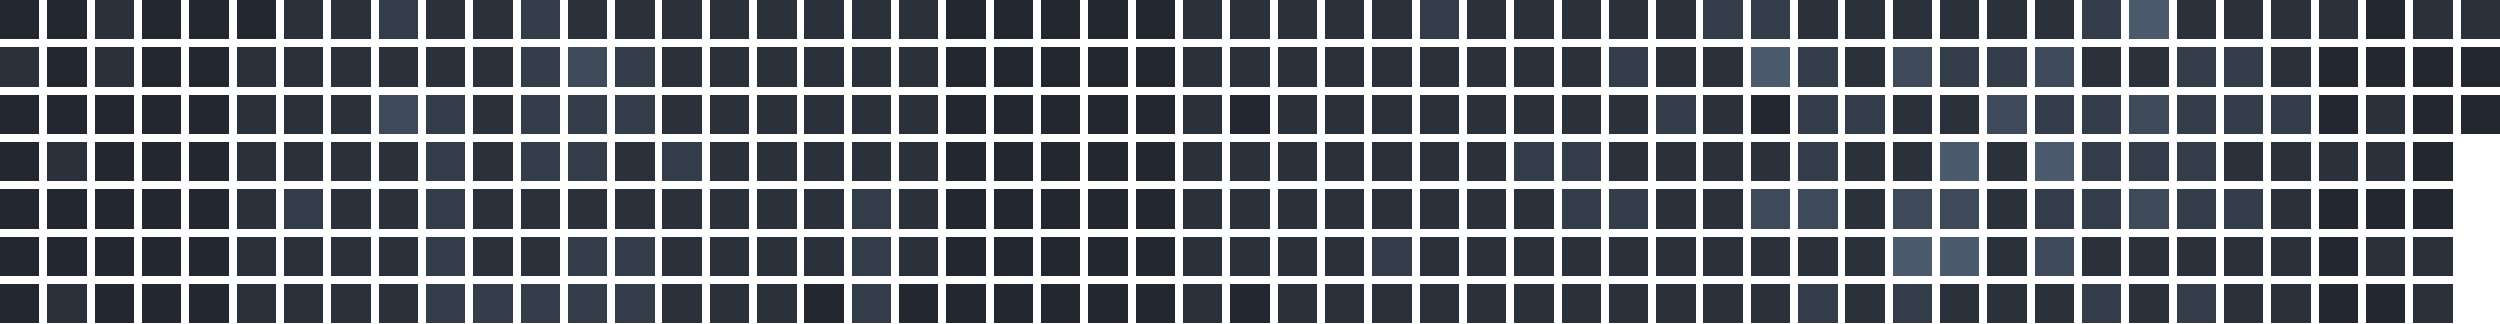
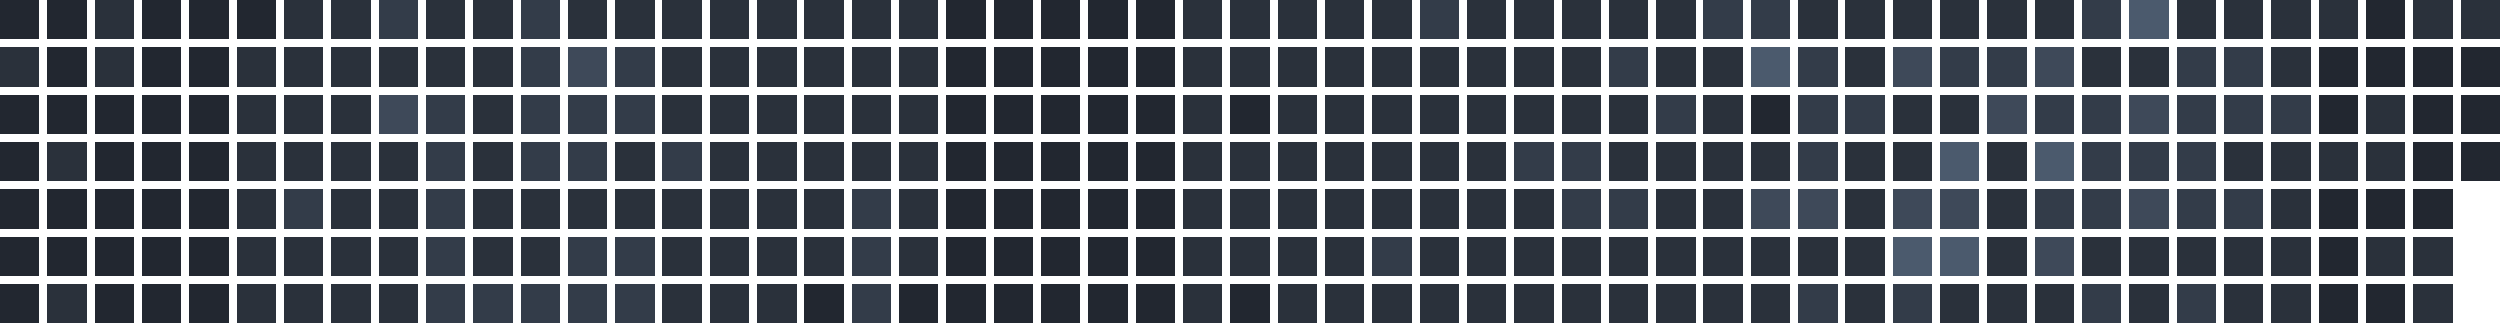
<svg xmlns="http://www.w3.org/2000/svg" version="1.1" width="634.0" height="82.0" viewBox="27.0 20.0 634.0 82.0">
  <rect style="fill:#222730;shape-rendering:crispedges" data-score="0" data-date="2025-10-12" x="27" y="20" width="10" height="10" />
  <rect style="fill:#222730;shape-rendering:crispedges" data-score="0" data-date="2025-10-19" x="39" y="20" width="10" height="10" />
  <rect style="fill:#2a313b;shape-rendering:crispedges" data-score="1" data-date="2025-10-26" x="51" y="20" width="10" height="10" />
  <rect style="fill:#222730;shape-rendering:crispedges" data-score="0" data-date="2025-11-02" x="63" y="20" width="10" height="10" />
  <rect style="fill:#222730;shape-rendering:crispedges" data-score="0" data-date="2025-11-09" x="75" y="20" width="10" height="10" />
  <rect style="fill:#222730;shape-rendering:crispedges" data-score="0" data-date="2025-11-16" x="87" y="20" width="10" height="10" />
  <rect style="fill:#2a313b;shape-rendering:crispedges" data-score="1" data-date="2025-11-23" x="99" y="20" width="10" height="10" />
  <rect style="fill:#2a313b;shape-rendering:crispedges" data-score="1" data-date="2025-11-30" x="111" y="20" width="10" height="10" />
  <rect style="fill:#333c49;shape-rendering:crispedges" data-score="2" data-date="2025-12-07" x="123" y="20" width="10" height="10" />
  <rect style="fill:#2a313b;shape-rendering:crispedges" data-score="1" data-date="2025-12-14" x="135" y="20" width="10" height="10" />
  <rect style="fill:#2a313b;shape-rendering:crispedges" data-score="1" data-date="2025-12-21" x="147" y="20" width="10" height="10" />
  <rect style="fill:#333c49;shape-rendering:crispedges" data-score="2" data-date="2025-12-28" x="159" y="20" width="10" height="10" />
  <rect style="fill:#2a313b;shape-rendering:crispedges" data-score="1" data-date="2026-01-04" x="171" y="20" width="10" height="10" />
  <rect style="fill:#2a313b;shape-rendering:crispedges" data-score="1" data-date="2026-01-11" x="183" y="20" width="10" height="10" />
  <rect style="fill:#2a313b;shape-rendering:crispedges" data-score="1" data-date="2026-01-18" x="195" y="20" width="10" height="10" />
  <rect style="fill:#2a313b;shape-rendering:crispedges" data-score="1" data-date="2026-01-25" x="207" y="20" width="10" height="10" />
  <rect style="fill:#2a313b;shape-rendering:crispedges" data-score="1" data-date="2026-02-01" x="219" y="20" width="10" height="10" />
  <rect style="fill:#2a313b;shape-rendering:crispedges" data-score="1" data-date="2026-02-08" x="231" y="20" width="10" height="10" />
  <rect style="fill:#2a313b;shape-rendering:crispedges" data-score="1" data-date="2026-02-15" x="243" y="20" width="10" height="10" />
  <rect style="fill:#2a313b;shape-rendering:crispedges" data-score="1" data-date="2026-02-22" x="255" y="20" width="10" height="10" />
  <rect style="fill:#222730;shape-rendering:crispedges" data-score="0" data-date="2026-03-01" x="267" y="20" width="10" height="10" />
  <rect style="fill:#222730;shape-rendering:crispedges" data-score="0" data-date="2026-03-08" x="279" y="20" width="10" height="10" />
  <rect style="fill:#222730;shape-rendering:crispedges" data-score="0" data-date="2026-03-15" x="291" y="20" width="10" height="10" />
  <rect style="fill:#222730;shape-rendering:crispedges" data-score="0" data-date="2026-03-22" x="303" y="20" width="10" height="10" />
  <rect style="fill:#222730;shape-rendering:crispedges" data-score="0" data-date="2026-03-29" x="315" y="20" width="10" height="10" />
  <rect style="fill:#2a313b;shape-rendering:crispedges" data-score="1" data-date="2026-04-05" x="327" y="20" width="10" height="10" />
  <rect style="fill:#2a313b;shape-rendering:crispedges" data-score="1" data-date="2026-04-12" x="339" y="20" width="10" height="10" />
  <rect style="fill:#2a313b;shape-rendering:crispedges" data-score="1" data-date="2026-04-19" x="351" y="20" width="10" height="10" />
  <rect style="fill:#2a313b;shape-rendering:crispedges" data-score="1" data-date="2026-04-26" x="363" y="20" width="10" height="10" />
  <rect style="fill:#2a313b;shape-rendering:crispedges" data-score="1" data-date="2026-05-03" x="375" y="20" width="10" height="10" />
  <rect style="fill:#333c49;shape-rendering:crispedges" data-score="2" data-date="2026-05-10" x="387" y="20" width="10" height="10" />
  <rect style="fill:#2a313b;shape-rendering:crispedges" data-score="1" data-date="2026-05-17" x="399" y="20" width="10" height="10" />
  <rect style="fill:#2a313b;shape-rendering:crispedges" data-score="1" data-date="2026-05-24" x="411" y="20" width="10" height="10" />
  <rect style="fill:#2a313b;shape-rendering:crispedges" data-score="1" data-date="2026-05-31" x="423" y="20" width="10" height="10" />
  <rect style="fill:#2a313b;shape-rendering:crispedges" data-score="1" data-date="2026-06-07" x="435" y="20" width="10" height="10" />
  <rect style="fill:#2a313b;shape-rendering:crispedges" data-score="1" data-date="2026-06-14" x="447" y="20" width="10" height="10" />
  <rect style="fill:#333c49;shape-rendering:crispedges" data-score="2" data-date="2026-06-21" x="459" y="20" width="10" height="10" />
  <rect style="fill:#333c49;shape-rendering:crispedges" data-score="2" data-date="2026-06-28" x="471" y="20" width="10" height="10" />
  <rect style="fill:#2a313b;shape-rendering:crispedges" data-score="1" data-date="2026-07-05" x="483" y="20" width="10" height="10" />
  <rect style="fill:#2a313b;shape-rendering:crispedges" data-score="1" data-date="2026-07-12" x="495" y="20" width="10" height="10" />
  <rect style="fill:#2a313b;shape-rendering:crispedges" data-score="1" data-date="2026-07-19" x="507" y="20" width="10" height="10" />
  <rect style="fill:#2a313b;shape-rendering:crispedges" data-score="1" data-date="2026-07-26" x="519" y="20" width="10" height="10" />
  <rect style="fill:#2a313b;shape-rendering:crispedges" data-score="1" data-date="2026-08-02" x="531" y="20" width="10" height="10" />
  <rect style="fill:#2a313b;shape-rendering:crispedges" data-score="1" data-date="2026-08-09" x="543" y="20" width="10" height="10" />
  <rect style="fill:#333c49;shape-rendering:crispedges" data-score="2" data-date="2026-08-16" x="555" y="20" width="10" height="10" />
  <rect style="fill:#4b5a6d;shape-rendering:crispedges" data-score="4" data-date="2026-08-23" x="567" y="20" width="10" height="10" />
  <rect style="fill:#2a313b;shape-rendering:crispedges" data-score="1" data-date="2026-08-30" x="579" y="20" width="10" height="10" />
  <rect style="fill:#2a313b;shape-rendering:crispedges" data-score="1" data-date="2026-09-06" x="591" y="20" width="10" height="10" />
  <rect style="fill:#2a313b;shape-rendering:crispedges" data-score="1" data-date="2026-09-13" x="603" y="20" width="10" height="10" />
  <rect style="fill:#2a313b;shape-rendering:crispedges" data-score="1" data-date="2026-09-20" x="615" y="20" width="10" height="10" />
  <rect style="fill:#222730;shape-rendering:crispedges" data-score="0" data-date="2026-09-27" x="627" y="20" width="10" height="10" />
  <rect style="fill:#2a313b;shape-rendering:crispedges" data-score="1" data-date="2026-10-04" x="639" y="20" width="10" height="10" />
  <rect style="fill:#2a313b;shape-rendering:crispedges" data-score="1" data-date="2026-10-11" x="651" y="20" width="10" height="10" />
  <rect style="fill:#2a313b;shape-rendering:crispedges" data-score="1" data-date="2025-10-13" x="27" y="32" width="10" height="10" />
  <rect style="fill:#222730;shape-rendering:crispedges" data-score="0" data-date="2025-10-20" x="39" y="32" width="10" height="10" />
  <rect style="fill:#2a313b;shape-rendering:crispedges" data-score="1" data-date="2025-10-27" x="51" y="32" width="10" height="10" />
  <rect style="fill:#222730;shape-rendering:crispedges" data-score="0" data-date="2025-11-03" x="63" y="32" width="10" height="10" />
  <rect style="fill:#222730;shape-rendering:crispedges" data-score="0" data-date="2025-11-10" x="75" y="32" width="10" height="10" />
  <rect style="fill:#2a313b;shape-rendering:crispedges" data-score="1" data-date="2025-11-17" x="87" y="32" width="10" height="10" />
  <rect style="fill:#2a313b;shape-rendering:crispedges" data-score="1" data-date="2025-11-24" x="99" y="32" width="10" height="10" />
  <rect style="fill:#2a313b;shape-rendering:crispedges" data-score="1" data-date="2025-12-01" x="111" y="32" width="10" height="10" />
  <rect style="fill:#2a313b;shape-rendering:crispedges" data-score="1" data-date="2025-12-08" x="123" y="32" width="10" height="10" />
  <rect style="fill:#2a313b;shape-rendering:crispedges" data-score="1" data-date="2025-12-15" x="135" y="32" width="10" height="10" />
  <rect style="fill:#2a313b;shape-rendering:crispedges" data-score="1" data-date="2025-12-22" x="147" y="32" width="10" height="10" />
  <rect style="fill:#333c49;shape-rendering:crispedges" data-score="2" data-date="2025-12-29" x="159" y="32" width="10" height="10" />
  <rect style="fill:#3e4959;shape-rendering:crispedges" data-score="3" data-date="2026-01-05" x="171" y="32" width="10" height="10" />
  <rect style="fill:#333c49;shape-rendering:crispedges" data-score="2" data-date="2026-01-12" x="183" y="32" width="10" height="10" />
  <rect style="fill:#2a313b;shape-rendering:crispedges" data-score="1" data-date="2026-01-19" x="195" y="32" width="10" height="10" />
  <rect style="fill:#2a313b;shape-rendering:crispedges" data-score="1" data-date="2026-01-26" x="207" y="32" width="10" height="10" />
  <rect style="fill:#2a313b;shape-rendering:crispedges" data-score="1" data-date="2026-02-02" x="219" y="32" width="10" height="10" />
  <rect style="fill:#2a313b;shape-rendering:crispedges" data-score="1" data-date="2026-02-09" x="231" y="32" width="10" height="10" />
  <rect style="fill:#2a313b;shape-rendering:crispedges" data-score="1" data-date="2026-02-16" x="243" y="32" width="10" height="10" />
  <rect style="fill:#2a313b;shape-rendering:crispedges" data-score="1" data-date="2026-02-23" x="255" y="32" width="10" height="10" />
  <rect style="fill:#222730;shape-rendering:crispedges" data-score="0" data-date="2026-03-02" x="267" y="32" width="10" height="10" />
  <rect style="fill:#222730;shape-rendering:crispedges" data-score="0" data-date="2026-03-09" x="279" y="32" width="10" height="10" />
  <rect style="fill:#222730;shape-rendering:crispedges" data-score="0" data-date="2026-03-16" x="291" y="32" width="10" height="10" />
  <rect style="fill:#222730;shape-rendering:crispedges" data-score="0" data-date="2026-03-23" x="303" y="32" width="10" height="10" />
  <rect style="fill:#222730;shape-rendering:crispedges" data-score="0" data-date="2026-03-30" x="315" y="32" width="10" height="10" />
  <rect style="fill:#2a313b;shape-rendering:crispedges" data-score="1" data-date="2026-04-06" x="327" y="32" width="10" height="10" />
  <rect style="fill:#2a313b;shape-rendering:crispedges" data-score="1" data-date="2026-04-13" x="339" y="32" width="10" height="10" />
  <rect style="fill:#2a313b;shape-rendering:crispedges" data-score="1" data-date="2026-04-20" x="351" y="32" width="10" height="10" />
  <rect style="fill:#2a313b;shape-rendering:crispedges" data-score="1" data-date="2026-04-27" x="363" y="32" width="10" height="10" />
  <rect style="fill:#2a313b;shape-rendering:crispedges" data-score="1" data-date="2026-05-04" x="375" y="32" width="10" height="10" />
  <rect style="fill:#2a313b;shape-rendering:crispedges" data-score="1" data-date="2026-05-11" x="387" y="32" width="10" height="10" />
  <rect style="fill:#2a313b;shape-rendering:crispedges" data-score="1" data-date="2026-05-18" x="399" y="32" width="10" height="10" />
  <rect style="fill:#2a313b;shape-rendering:crispedges" data-score="1" data-date="2026-05-25" x="411" y="32" width="10" height="10" />
  <rect style="fill:#2a313b;shape-rendering:crispedges" data-score="1" data-date="2026-06-01" x="423" y="32" width="10" height="10" />
  <rect style="fill:#333c49;shape-rendering:crispedges" data-score="2" data-date="2026-06-08" x="435" y="32" width="10" height="10" />
  <rect style="fill:#2a313b;shape-rendering:crispedges" data-score="1" data-date="2026-06-15" x="447" y="32" width="10" height="10" />
  <rect style="fill:#2a313b;shape-rendering:crispedges" data-score="1" data-date="2026-06-22" x="459" y="32" width="10" height="10" />
  <rect style="fill:#4b5a6d;shape-rendering:crispedges" data-score="4" data-date="2026-06-29" x="471" y="32" width="10" height="10" />
  <rect style="fill:#333c49;shape-rendering:crispedges" data-score="2" data-date="2026-07-06" x="483" y="32" width="10" height="10" />
  <rect style="fill:#2a313b;shape-rendering:crispedges" data-score="1" data-date="2026-07-13" x="495" y="32" width="10" height="10" />
  <rect style="fill:#3e4959;shape-rendering:crispedges" data-score="3" data-date="2026-07-20" x="507" y="32" width="10" height="10" />
  <rect style="fill:#333c49;shape-rendering:crispedges" data-score="2" data-date="2026-07-27" x="519" y="32" width="10" height="10" />
  <rect style="fill:#333c49;shape-rendering:crispedges" data-score="2" data-date="2026-08-03" x="531" y="32" width="10" height="10" />
  <rect style="fill:#3e4959;shape-rendering:crispedges" data-score="3" data-date="2026-08-10" x="543" y="32" width="10" height="10" />
  <rect style="fill:#2a313b;shape-rendering:crispedges" data-score="1" data-date="2026-08-17" x="555" y="32" width="10" height="10" />
  <rect style="fill:#2a313b;shape-rendering:crispedges" data-score="1" data-date="2026-08-24" x="567" y="32" width="10" height="10" />
  <rect style="fill:#333c49;shape-rendering:crispedges" data-score="2" data-date="2026-08-31" x="579" y="32" width="10" height="10" />
  <rect style="fill:#333c49;shape-rendering:crispedges" data-score="2" data-date="2026-09-07" x="591" y="32" width="10" height="10" />
  <rect style="fill:#2a313b;shape-rendering:crispedges" data-score="1" data-date="2026-09-14" x="603" y="32" width="10" height="10" />
  <rect style="fill:#222730;shape-rendering:crispedges" data-score="0" data-date="2026-09-21" x="615" y="32" width="10" height="10" />
  <rect style="fill:#222730;shape-rendering:crispedges" data-score="0" data-date="2026-09-28" x="627" y="32" width="10" height="10" />
  <rect style="fill:#222730;shape-rendering:crispedges" data-score="0" data-date="2026-10-05" x="639" y="32" width="10" height="10" />
  <rect style="fill:#222730;shape-rendering:crispedges" data-score="0" data-date="2026-10-12" x="651" y="32" width="10" height="10" />
  <rect style="fill:#222730;shape-rendering:crispedges" data-score="0" data-date="2025-10-14" x="27" y="44" width="10" height="10" />
  <rect style="fill:#222730;shape-rendering:crispedges" data-score="0" data-date="2025-10-21" x="39" y="44" width="10" height="10" />
  <rect style="fill:#222730;shape-rendering:crispedges" data-score="0" data-date="2025-10-28" x="51" y="44" width="10" height="10" />
  <rect style="fill:#222730;shape-rendering:crispedges" data-score="0" data-date="2025-11-04" x="63" y="44" width="10" height="10" />
  <rect style="fill:#222730;shape-rendering:crispedges" data-score="0" data-date="2025-11-11" x="75" y="44" width="10" height="10" />
  <rect style="fill:#2a313b;shape-rendering:crispedges" data-score="1" data-date="2025-11-18" x="87" y="44" width="10" height="10" />
  <rect style="fill:#2a313b;shape-rendering:crispedges" data-score="1" data-date="2025-11-25" x="99" y="44" width="10" height="10" />
  <rect style="fill:#2a313b;shape-rendering:crispedges" data-score="1" data-date="2025-12-02" x="111" y="44" width="10" height="10" />
  <rect style="fill:#3e4959;shape-rendering:crispedges" data-score="3" data-date="2025-12-09" x="123" y="44" width="10" height="10" />
  <rect style="fill:#333c49;shape-rendering:crispedges" data-score="2" data-date="2025-12-16" x="135" y="44" width="10" height="10" />
  <rect style="fill:#2a313b;shape-rendering:crispedges" data-score="1" data-date="2025-12-23" x="147" y="44" width="10" height="10" />
  <rect style="fill:#333c49;shape-rendering:crispedges" data-score="2" data-date="2025-12-30" x="159" y="44" width="10" height="10" />
  <rect style="fill:#333c49;shape-rendering:crispedges" data-score="2" data-date="2026-01-06" x="171" y="44" width="10" height="10" />
  <rect style="fill:#333c49;shape-rendering:crispedges" data-score="2" data-date="2026-01-13" x="183" y="44" width="10" height="10" />
  <rect style="fill:#2a313b;shape-rendering:crispedges" data-score="1" data-date="2026-01-20" x="195" y="44" width="10" height="10" />
  <rect style="fill:#2a313b;shape-rendering:crispedges" data-score="1" data-date="2026-01-27" x="207" y="44" width="10" height="10" />
  <rect style="fill:#2a313b;shape-rendering:crispedges" data-score="1" data-date="2026-02-03" x="219" y="44" width="10" height="10" />
  <rect style="fill:#2a313b;shape-rendering:crispedges" data-score="1" data-date="2026-02-10" x="231" y="44" width="10" height="10" />
  <rect style="fill:#2a313b;shape-rendering:crispedges" data-score="1" data-date="2026-02-17" x="243" y="44" width="10" height="10" />
  <rect style="fill:#2a313b;shape-rendering:crispedges" data-score="1" data-date="2026-02-24" x="255" y="44" width="10" height="10" />
  <rect style="fill:#222730;shape-rendering:crispedges" data-score="0" data-date="2026-03-03" x="267" y="44" width="10" height="10" />
  <rect style="fill:#222730;shape-rendering:crispedges" data-score="0" data-date="2026-03-10" x="279" y="44" width="10" height="10" />
  <rect style="fill:#222730;shape-rendering:crispedges" data-score="0" data-date="2026-03-17" x="291" y="44" width="10" height="10" />
  <rect style="fill:#222730;shape-rendering:crispedges" data-score="0" data-date="2026-03-24" x="303" y="44" width="10" height="10" />
  <rect style="fill:#222730;shape-rendering:crispedges" data-score="0" data-date="2026-03-31" x="315" y="44" width="10" height="10" />
  <rect style="fill:#2a313b;shape-rendering:crispedges" data-score="1" data-date="2026-04-07" x="327" y="44" width="10" height="10" />
  <rect style="fill:#222730;shape-rendering:crispedges" data-score="0" data-date="2026-04-14" x="339" y="44" width="10" height="10" />
  <rect style="fill:#2a313b;shape-rendering:crispedges" data-score="1" data-date="2026-04-21" x="351" y="44" width="10" height="10" />
  <rect style="fill:#2a313b;shape-rendering:crispedges" data-score="1" data-date="2026-04-28" x="363" y="44" width="10" height="10" />
  <rect style="fill:#2a313b;shape-rendering:crispedges" data-score="1" data-date="2026-05-05" x="375" y="44" width="10" height="10" />
  <rect style="fill:#2a313b;shape-rendering:crispedges" data-score="1" data-date="2026-05-12" x="387" y="44" width="10" height="10" />
  <rect style="fill:#2a313b;shape-rendering:crispedges" data-score="1" data-date="2026-05-19" x="399" y="44" width="10" height="10" />
  <rect style="fill:#2a313b;shape-rendering:crispedges" data-score="1" data-date="2026-05-26" x="411" y="44" width="10" height="10" />
  <rect style="fill:#2a313b;shape-rendering:crispedges" data-score="1" data-date="2026-06-02" x="423" y="44" width="10" height="10" />
  <rect style="fill:#2a313b;shape-rendering:crispedges" data-score="1" data-date="2026-06-09" x="435" y="44" width="10" height="10" />
  <rect style="fill:#333c49;shape-rendering:crispedges" data-score="2" data-date="2026-06-16" x="447" y="44" width="10" height="10" />
  <rect style="fill:#2a313b;shape-rendering:crispedges" data-score="1" data-date="2026-06-23" x="459" y="44" width="10" height="10" />
  <rect style="fill:#222730;shape-rendering:crispedges" data-score="0" data-date="2026-06-30" x="471" y="44" width="10" height="10" />
  <rect style="fill:#333c49;shape-rendering:crispedges" data-score="2" data-date="2026-07-07" x="483" y="44" width="10" height="10" />
  <rect style="fill:#333c49;shape-rendering:crispedges" data-score="2" data-date="2026-07-14" x="495" y="44" width="10" height="10" />
  <rect style="fill:#2a313b;shape-rendering:crispedges" data-score="1" data-date="2026-07-21" x="507" y="44" width="10" height="10" />
  <rect style="fill:#2a313b;shape-rendering:crispedges" data-score="1" data-date="2026-07-28" x="519" y="44" width="10" height="10" />
  <rect style="fill:#3e4959;shape-rendering:crispedges" data-score="3" data-date="2026-08-04" x="531" y="44" width="10" height="10" />
  <rect style="fill:#333c49;shape-rendering:crispedges" data-score="2" data-date="2026-08-11" x="543" y="44" width="10" height="10" />
  <rect style="fill:#333c49;shape-rendering:crispedges" data-score="2" data-date="2026-08-18" x="555" y="44" width="10" height="10" />
  <rect style="fill:#3e4959;shape-rendering:crispedges" data-score="3" data-date="2026-08-25" x="567" y="44" width="10" height="10" />
  <rect style="fill:#333c49;shape-rendering:crispedges" data-score="2" data-date="2026-09-01" x="579" y="44" width="10" height="10" />
  <rect style="fill:#333c49;shape-rendering:crispedges" data-score="2" data-date="2026-09-08" x="591" y="44" width="10" height="10" />
  <rect style="fill:#333c49;shape-rendering:crispedges" data-score="2" data-date="2026-09-15" x="603" y="44" width="10" height="10" />
  <rect style="fill:#222730;shape-rendering:crispedges" data-score="0" data-date="2026-09-22" x="615" y="44" width="10" height="10" />
  <rect style="fill:#2a313b;shape-rendering:crispedges" data-score="1" data-date="2026-09-29" x="627" y="44" width="10" height="10" />
  <rect style="fill:#222730;shape-rendering:crispedges" data-score="0" data-date="2026-10-06" x="639" y="44" width="10" height="10" />
  <rect style="fill:#222730;shape-rendering:crispedges" data-score="0" data-date="2026-10-13" x="651" y="44" width="10" height="10" />
  <rect style="fill:#222730;shape-rendering:crispedges" data-score="0" data-date="2025-10-15" x="27" y="56" width="10" height="10" />
  <rect style="fill:#2a313b;shape-rendering:crispedges" data-score="1" data-date="2025-10-22" x="39" y="56" width="10" height="10" />
  <rect style="fill:#222730;shape-rendering:crispedges" data-score="0" data-date="2025-10-29" x="51" y="56" width="10" height="10" />
  <rect style="fill:#222730;shape-rendering:crispedges" data-score="0" data-date="2025-11-05" x="63" y="56" width="10" height="10" />
  <rect style="fill:#222730;shape-rendering:crispedges" data-score="0" data-date="2025-11-12" x="75" y="56" width="10" height="10" />
  <rect style="fill:#2a313b;shape-rendering:crispedges" data-score="1" data-date="2025-11-19" x="87" y="56" width="10" height="10" />
  <rect style="fill:#2a313b;shape-rendering:crispedges" data-score="1" data-date="2025-11-26" x="99" y="56" width="10" height="10" />
  <rect style="fill:#2a313b;shape-rendering:crispedges" data-score="1" data-date="2025-12-03" x="111" y="56" width="10" height="10" />
  <rect style="fill:#2a313b;shape-rendering:crispedges" data-score="1" data-date="2025-12-10" x="123" y="56" width="10" height="10" />
  <rect style="fill:#333c49;shape-rendering:crispedges" data-score="2" data-date="2025-12-17" x="135" y="56" width="10" height="10" />
  <rect style="fill:#2a313b;shape-rendering:crispedges" data-score="1" data-date="2025-12-24" x="147" y="56" width="10" height="10" />
  <rect style="fill:#333c49;shape-rendering:crispedges" data-score="2" data-date="2025-12-31" x="159" y="56" width="10" height="10" />
  <rect style="fill:#333c49;shape-rendering:crispedges" data-score="2" data-date="2026-01-07" x="171" y="56" width="10" height="10" />
  <rect style="fill:#2a313b;shape-rendering:crispedges" data-score="1" data-date="2026-01-14" x="183" y="56" width="10" height="10" />
  <rect style="fill:#333c49;shape-rendering:crispedges" data-score="2" data-date="2026-01-21" x="195" y="56" width="10" height="10" />
  <rect style="fill:#2a313b;shape-rendering:crispedges" data-score="1" data-date="2026-01-28" x="207" y="56" width="10" height="10" />
  <rect style="fill:#2a313b;shape-rendering:crispedges" data-score="1" data-date="2026-02-04" x="219" y="56" width="10" height="10" />
  <rect style="fill:#2a313b;shape-rendering:crispedges" data-score="1" data-date="2026-02-11" x="231" y="56" width="10" height="10" />
  <rect style="fill:#2a313b;shape-rendering:crispedges" data-score="1" data-date="2026-02-18" x="243" y="56" width="10" height="10" />
  <rect style="fill:#2a313b;shape-rendering:crispedges" data-score="1" data-date="2026-02-25" x="255" y="56" width="10" height="10" />
  <rect style="fill:#222730;shape-rendering:crispedges" data-score="0" data-date="2026-03-04" x="267" y="56" width="10" height="10" />
  <rect style="fill:#222730;shape-rendering:crispedges" data-score="0" data-date="2026-03-11" x="279" y="56" width="10" height="10" />
  <rect style="fill:#222730;shape-rendering:crispedges" data-score="0" data-date="2026-03-18" x="291" y="56" width="10" height="10" />
  <rect style="fill:#222730;shape-rendering:crispedges" data-score="0" data-date="2026-03-25" x="303" y="56" width="10" height="10" />
  <rect style="fill:#222730;shape-rendering:crispedges" data-score="0" data-date="2026-04-01" x="315" y="56" width="10" height="10" />
  <rect style="fill:#2a313b;shape-rendering:crispedges" data-score="1" data-date="2026-04-08" x="327" y="56" width="10" height="10" />
  <rect style="fill:#2a313b;shape-rendering:crispedges" data-score="1" data-date="2026-04-15" x="339" y="56" width="10" height="10" />
  <rect style="fill:#2a313b;shape-rendering:crispedges" data-score="1" data-date="2026-04-22" x="351" y="56" width="10" height="10" />
  <rect style="fill:#2a313b;shape-rendering:crispedges" data-score="1" data-date="2026-04-29" x="363" y="56" width="10" height="10" />
  <rect style="fill:#2a313b;shape-rendering:crispedges" data-score="1" data-date="2026-05-06" x="375" y="56" width="10" height="10" />
  <rect style="fill:#2a313b;shape-rendering:crispedges" data-score="1" data-date="2026-05-13" x="387" y="56" width="10" height="10" />
  <rect style="fill:#2a313b;shape-rendering:crispedges" data-score="1" data-date="2026-05-20" x="399" y="56" width="10" height="10" />
  <rect style="fill:#333c49;shape-rendering:crispedges" data-score="2" data-date="2026-05-27" x="411" y="56" width="10" height="10" />
  <rect style="fill:#333c49;shape-rendering:crispedges" data-score="2" data-date="2026-06-03" x="423" y="56" width="10" height="10" />
  <rect style="fill:#2a313b;shape-rendering:crispedges" data-score="1" data-date="2026-06-10" x="435" y="56" width="10" height="10" />
  <rect style="fill:#2a313b;shape-rendering:crispedges" data-score="1" data-date="2026-06-17" x="447" y="56" width="10" height="10" />
  <rect style="fill:#2a313b;shape-rendering:crispedges" data-score="1" data-date="2026-06-24" x="459" y="56" width="10" height="10" />
  <rect style="fill:#2a313b;shape-rendering:crispedges" data-score="1" data-date="2026-07-01" x="471" y="56" width="10" height="10" />
  <rect style="fill:#333c49;shape-rendering:crispedges" data-score="2" data-date="2026-07-08" x="483" y="56" width="10" height="10" />
  <rect style="fill:#2a313b;shape-rendering:crispedges" data-score="1" data-date="2026-07-15" x="495" y="56" width="10" height="10" />
  <rect style="fill:#2a313b;shape-rendering:crispedges" data-score="1" data-date="2026-07-22" x="507" y="56" width="10" height="10" />
  <rect style="fill:#4b5a6d;shape-rendering:crispedges" data-score="4" data-date="2026-07-29" x="519" y="56" width="10" height="10" />
  <rect style="fill:#2a313b;shape-rendering:crispedges" data-score="1" data-date="2026-08-05" x="531" y="56" width="10" height="10" />
  <rect style="fill:#4b5a6d;shape-rendering:crispedges" data-score="4" data-date="2026-08-12" x="543" y="56" width="10" height="10" />
  <rect style="fill:#333c49;shape-rendering:crispedges" data-score="2" data-date="2026-08-19" x="555" y="56" width="10" height="10" />
  <rect style="fill:#333c49;shape-rendering:crispedges" data-score="2" data-date="2026-08-26" x="567" y="56" width="10" height="10" />
  <rect style="fill:#333c49;shape-rendering:crispedges" data-score="2" data-date="2026-09-02" x="579" y="56" width="10" height="10" />
  <rect style="fill:#2a313b;shape-rendering:crispedges" data-score="1" data-date="2026-09-09" x="591" y="56" width="10" height="10" />
  <rect style="fill:#2a313b;shape-rendering:crispedges" data-score="1" data-date="2026-09-16" x="603" y="56" width="10" height="10" />
  <rect style="fill:#2a313b;shape-rendering:crispedges" data-score="1" data-date="2026-09-23" x="615" y="56" width="10" height="10" />
  <rect style="fill:#2a313b;shape-rendering:crispedges" data-score="1" data-date="2026-09-30" x="627" y="56" width="10" height="10" />
  <rect style="fill:#222730;shape-rendering:crispedges" data-score="0" data-date="2026-10-07" x="639" y="56" width="10" height="10" />
+   <rect style="fill:#222730;shape-rendering:crispedges" data-score="0" data-date="2026-10-14" x="651" y="56" width="10" height="10" />
  <rect style="fill:#222730;shape-rendering:crispedges" data-score="0" data-date="2025-10-16" x="27" y="68" width="10" height="10" />
  <rect style="fill:#222730;shape-rendering:crispedges" data-score="0" data-date="2025-10-23" x="39" y="68" width="10" height="10" />
  <rect style="fill:#222730;shape-rendering:crispedges" data-score="0" data-date="2025-10-30" x="51" y="68" width="10" height="10" />
  <rect style="fill:#222730;shape-rendering:crispedges" data-score="0" data-date="2025-11-06" x="63" y="68" width="10" height="10" />
  <rect style="fill:#222730;shape-rendering:crispedges" data-score="0" data-date="2025-11-13" x="75" y="68" width="10" height="10" />
  <rect style="fill:#2a313b;shape-rendering:crispedges" data-score="1" data-date="2025-11-20" x="87" y="68" width="10" height="10" />
  <rect style="fill:#333c49;shape-rendering:crispedges" data-score="2" data-date="2025-11-27" x="99" y="68" width="10" height="10" />
  <rect style="fill:#2a313b;shape-rendering:crispedges" data-score="1" data-date="2025-12-04" x="111" y="68" width="10" height="10" />
  <rect style="fill:#2a313b;shape-rendering:crispedges" data-score="1" data-date="2025-12-11" x="123" y="68" width="10" height="10" />
  <rect style="fill:#333c49;shape-rendering:crispedges" data-score="2" data-date="2025-12-18" x="135" y="68" width="10" height="10" />
  <rect style="fill:#2a313b;shape-rendering:crispedges" data-score="1" data-date="2025-12-25" x="147" y="68" width="10" height="10" />
  <rect style="fill:#2a313b;shape-rendering:crispedges" data-score="1" data-date="2026-01-01" x="159" y="68" width="10" height="10" />
  <rect style="fill:#2a313b;shape-rendering:crispedges" data-score="1" data-date="2026-01-08" x="171" y="68" width="10" height="10" />
  <rect style="fill:#2a313b;shape-rendering:crispedges" data-score="1" data-date="2026-01-15" x="183" y="68" width="10" height="10" />
  <rect style="fill:#2a313b;shape-rendering:crispedges" data-score="1" data-date="2026-01-22" x="195" y="68" width="10" height="10" />
  <rect style="fill:#2a313b;shape-rendering:crispedges" data-score="1" data-date="2026-01-29" x="207" y="68" width="10" height="10" />
  <rect style="fill:#2a313b;shape-rendering:crispedges" data-score="1" data-date="2026-02-05" x="219" y="68" width="10" height="10" />
  <rect style="fill:#2a313b;shape-rendering:crispedges" data-score="1" data-date="2026-02-12" x="231" y="68" width="10" height="10" />
  <rect style="fill:#333c49;shape-rendering:crispedges" data-score="2" data-date="2026-02-19" x="243" y="68" width="10" height="10" />
  <rect style="fill:#2a313b;shape-rendering:crispedges" data-score="1" data-date="2026-02-26" x="255" y="68" width="10" height="10" />
  <rect style="fill:#222730;shape-rendering:crispedges" data-score="0" data-date="2026-03-05" x="267" y="68" width="10" height="10" />
  <rect style="fill:#222730;shape-rendering:crispedges" data-score="0" data-date="2026-03-12" x="279" y="68" width="10" height="10" />
  <rect style="fill:#222730;shape-rendering:crispedges" data-score="0" data-date="2026-03-19" x="291" y="68" width="10" height="10" />
  <rect style="fill:#222730;shape-rendering:crispedges" data-score="0" data-date="2026-03-26" x="303" y="68" width="10" height="10" />
  <rect style="fill:#222730;shape-rendering:crispedges" data-score="0" data-date="2026-04-02" x="315" y="68" width="10" height="10" />
  <rect style="fill:#2a313b;shape-rendering:crispedges" data-score="1" data-date="2026-04-09" x="327" y="68" width="10" height="10" />
  <rect style="fill:#2a313b;shape-rendering:crispedges" data-score="1" data-date="2026-04-16" x="339" y="68" width="10" height="10" />
  <rect style="fill:#2a313b;shape-rendering:crispedges" data-score="1" data-date="2026-04-23" x="351" y="68" width="10" height="10" />
  <rect style="fill:#2a313b;shape-rendering:crispedges" data-score="1" data-date="2026-04-30" x="363" y="68" width="10" height="10" />
  <rect style="fill:#2a313b;shape-rendering:crispedges" data-score="1" data-date="2026-05-07" x="375" y="68" width="10" height="10" />
  <rect style="fill:#2a313b;shape-rendering:crispedges" data-score="1" data-date="2026-05-14" x="387" y="68" width="10" height="10" />
  <rect style="fill:#2a313b;shape-rendering:crispedges" data-score="1" data-date="2026-05-21" x="399" y="68" width="10" height="10" />
  <rect style="fill:#2a313b;shape-rendering:crispedges" data-score="1" data-date="2026-05-28" x="411" y="68" width="10" height="10" />
  <rect style="fill:#333c49;shape-rendering:crispedges" data-score="2" data-date="2026-06-04" x="423" y="68" width="10" height="10" />
  <rect style="fill:#333c49;shape-rendering:crispedges" data-score="2" data-date="2026-06-11" x="435" y="68" width="10" height="10" />
  <rect style="fill:#2a313b;shape-rendering:crispedges" data-score="1" data-date="2026-06-18" x="447" y="68" width="10" height="10" />
  <rect style="fill:#2a313b;shape-rendering:crispedges" data-score="1" data-date="2026-06-25" x="459" y="68" width="10" height="10" />
  <rect style="fill:#3e4959;shape-rendering:crispedges" data-score="3" data-date="2026-07-02" x="471" y="68" width="10" height="10" />
  <rect style="fill:#3e4959;shape-rendering:crispedges" data-score="3" data-date="2026-07-09" x="483" y="68" width="10" height="10" />
  <rect style="fill:#2a313b;shape-rendering:crispedges" data-score="1" data-date="2026-07-16" x="495" y="68" width="10" height="10" />
  <rect style="fill:#3e4959;shape-rendering:crispedges" data-score="3" data-date="2026-07-23" x="507" y="68" width="10" height="10" />
  <rect style="fill:#3e4959;shape-rendering:crispedges" data-score="3" data-date="2026-07-30" x="519" y="68" width="10" height="10" />
  <rect style="fill:#2a313b;shape-rendering:crispedges" data-score="1" data-date="2026-08-06" x="531" y="68" width="10" height="10" />
  <rect style="fill:#333c49;shape-rendering:crispedges" data-score="2" data-date="2026-08-13" x="543" y="68" width="10" height="10" />
  <rect style="fill:#333c49;shape-rendering:crispedges" data-score="2" data-date="2026-08-20" x="555" y="68" width="10" height="10" />
  <rect style="fill:#3e4959;shape-rendering:crispedges" data-score="3" data-date="2026-08-27" x="567" y="68" width="10" height="10" />
  <rect style="fill:#333c49;shape-rendering:crispedges" data-score="2" data-date="2026-09-03" x="579" y="68" width="10" height="10" />
  <rect style="fill:#333c49;shape-rendering:crispedges" data-score="2" data-date="2026-09-10" x="591" y="68" width="10" height="10" />
  <rect style="fill:#2a313b;shape-rendering:crispedges" data-score="1" data-date="2026-09-17" x="603" y="68" width="10" height="10" />
  <rect style="fill:#222730;shape-rendering:crispedges" data-score="0" data-date="2026-09-24" x="615" y="68" width="10" height="10" />
  <rect style="fill:#222730;shape-rendering:crispedges" data-score="0" data-date="2026-10-01" x="627" y="68" width="10" height="10" />
  <rect style="fill:#222730;shape-rendering:crispedges" data-score="0" data-date="2026-10-08" x="639" y="68" width="10" height="10" />
  <rect style="fill:#222730;shape-rendering:crispedges" data-score="0" data-date="2025-10-17" x="27" y="80" width="10" height="10" />
  <rect style="fill:#222730;shape-rendering:crispedges" data-score="0" data-date="2025-10-24" x="39" y="80" width="10" height="10" />
  <rect style="fill:#222730;shape-rendering:crispedges" data-score="0" data-date="2025-10-31" x="51" y="80" width="10" height="10" />
  <rect style="fill:#222730;shape-rendering:crispedges" data-score="0" data-date="2025-11-07" x="63" y="80" width="10" height="10" />
  <rect style="fill:#222730;shape-rendering:crispedges" data-score="0" data-date="2025-11-14" x="75" y="80" width="10" height="10" />
  <rect style="fill:#2a313b;shape-rendering:crispedges" data-score="1" data-date="2025-11-21" x="87" y="80" width="10" height="10" />
  <rect style="fill:#2a313b;shape-rendering:crispedges" data-score="1" data-date="2025-11-28" x="99" y="80" width="10" height="10" />
  <rect style="fill:#2a313b;shape-rendering:crispedges" data-score="1" data-date="2025-12-05" x="111" y="80" width="10" height="10" />
  <rect style="fill:#2a313b;shape-rendering:crispedges" data-score="1" data-date="2025-12-12" x="123" y="80" width="10" height="10" />
  <rect style="fill:#333c49;shape-rendering:crispedges" data-score="2" data-date="2025-12-19" x="135" y="80" width="10" height="10" />
  <rect style="fill:#2a313b;shape-rendering:crispedges" data-score="1" data-date="2025-12-26" x="147" y="80" width="10" height="10" />
  <rect style="fill:#2a313b;shape-rendering:crispedges" data-score="1" data-date="2026-01-02" x="159" y="80" width="10" height="10" />
  <rect style="fill:#333c49;shape-rendering:crispedges" data-score="2" data-date="2026-01-09" x="171" y="80" width="10" height="10" />
  <rect style="fill:#333c49;shape-rendering:crispedges" data-score="2" data-date="2026-01-16" x="183" y="80" width="10" height="10" />
  <rect style="fill:#2a313b;shape-rendering:crispedges" data-score="1" data-date="2026-01-23" x="195" y="80" width="10" height="10" />
  <rect style="fill:#2a313b;shape-rendering:crispedges" data-score="1" data-date="2026-01-30" x="207" y="80" width="10" height="10" />
  <rect style="fill:#2a313b;shape-rendering:crispedges" data-score="1" data-date="2026-02-06" x="219" y="80" width="10" height="10" />
  <rect style="fill:#2a313b;shape-rendering:crispedges" data-score="1" data-date="2026-02-13" x="231" y="80" width="10" height="10" />
  <rect style="fill:#333c49;shape-rendering:crispedges" data-score="2" data-date="2026-02-20" x="243" y="80" width="10" height="10" />
  <rect style="fill:#2a313b;shape-rendering:crispedges" data-score="1" data-date="2026-02-27" x="255" y="80" width="10" height="10" />
  <rect style="fill:#222730;shape-rendering:crispedges" data-score="0" data-date="2026-03-06" x="267" y="80" width="10" height="10" />
  <rect style="fill:#222730;shape-rendering:crispedges" data-score="0" data-date="2026-03-13" x="279" y="80" width="10" height="10" />
  <rect style="fill:#222730;shape-rendering:crispedges" data-score="0" data-date="2026-03-20" x="291" y="80" width="10" height="10" />
  <rect style="fill:#222730;shape-rendering:crispedges" data-score="0" data-date="2026-03-27" x="303" y="80" width="10" height="10" />
  <rect style="fill:#222730;shape-rendering:crispedges" data-score="0" data-date="2026-04-03" x="315" y="80" width="10" height="10" />
  <rect style="fill:#2a313b;shape-rendering:crispedges" data-score="1" data-date="2026-04-10" x="327" y="80" width="10" height="10" />
  <rect style="fill:#2a313b;shape-rendering:crispedges" data-score="1" data-date="2026-04-17" x="339" y="80" width="10" height="10" />
  <rect style="fill:#2a313b;shape-rendering:crispedges" data-score="1" data-date="2026-04-24" x="351" y="80" width="10" height="10" />
  <rect style="fill:#2a313b;shape-rendering:crispedges" data-score="1" data-date="2026-05-01" x="363" y="80" width="10" height="10" />
  <rect style="fill:#333c49;shape-rendering:crispedges" data-score="2" data-date="2026-05-08" x="375" y="80" width="10" height="10" />
  <rect style="fill:#2a313b;shape-rendering:crispedges" data-score="1" data-date="2026-05-15" x="387" y="80" width="10" height="10" />
  <rect style="fill:#2a313b;shape-rendering:crispedges" data-score="1" data-date="2026-05-22" x="399" y="80" width="10" height="10" />
  <rect style="fill:#2a313b;shape-rendering:crispedges" data-score="1" data-date="2026-05-29" x="411" y="80" width="10" height="10" />
  <rect style="fill:#2a313b;shape-rendering:crispedges" data-score="1" data-date="2026-06-05" x="423" y="80" width="10" height="10" />
  <rect style="fill:#2a313b;shape-rendering:crispedges" data-score="1" data-date="2026-06-12" x="435" y="80" width="10" height="10" />
  <rect style="fill:#2a313b;shape-rendering:crispedges" data-score="1" data-date="2026-06-19" x="447" y="80" width="10" height="10" />
  <rect style="fill:#2a313b;shape-rendering:crispedges" data-score="1" data-date="2026-06-26" x="459" y="80" width="10" height="10" />
  <rect style="fill:#2a313b;shape-rendering:crispedges" data-score="1" data-date="2026-07-03" x="471" y="80" width="10" height="10" />
  <rect style="fill:#2a313b;shape-rendering:crispedges" data-score="1" data-date="2026-07-10" x="483" y="80" width="10" height="10" />
  <rect style="fill:#2a313b;shape-rendering:crispedges" data-score="1" data-date="2026-07-17" x="495" y="80" width="10" height="10" />
  <rect style="fill:#4b5a6d;shape-rendering:crispedges" data-score="4" data-date="2026-07-24" x="507" y="80" width="10" height="10" />
  <rect style="fill:#4b5a6d;shape-rendering:crispedges" data-score="4" data-date="2026-07-31" x="519" y="80" width="10" height="10" />
  <rect style="fill:#2a313b;shape-rendering:crispedges" data-score="1" data-date="2026-08-07" x="531" y="80" width="10" height="10" />
  <rect style="fill:#3e4959;shape-rendering:crispedges" data-score="3" data-date="2026-08-14" x="543" y="80" width="10" height="10" />
  <rect style="fill:#2a313b;shape-rendering:crispedges" data-score="1" data-date="2026-08-21" x="555" y="80" width="10" height="10" />
  <rect style="fill:#2a313b;shape-rendering:crispedges" data-score="1" data-date="2026-08-28" x="567" y="80" width="10" height="10" />
  <rect style="fill:#2a313b;shape-rendering:crispedges" data-score="1" data-date="2026-09-04" x="579" y="80" width="10" height="10" />
  <rect style="fill:#2a313b;shape-rendering:crispedges" data-score="1" data-date="2026-09-11" x="591" y="80" width="10" height="10" />
  <rect style="fill:#2a313b;shape-rendering:crispedges" data-score="1" data-date="2026-09-18" x="603" y="80" width="10" height="10" />
  <rect style="fill:#222730;shape-rendering:crispedges" data-score="0" data-date="2026-09-25" x="615" y="80" width="10" height="10" />
  <rect style="fill:#2a313b;shape-rendering:crispedges" data-score="1" data-date="2026-10-02" x="627" y="80" width="10" height="10" />
  <rect style="fill:#2a313b;shape-rendering:crispedges" data-score="1" data-date="2026-10-09" x="639" y="80" width="10" height="10" />
  <rect style="fill:#222730;shape-rendering:crispedges" data-score="0" data-date="2025-10-18" x="27" y="92" width="10" height="10" />
  <rect style="fill:#2a313b;shape-rendering:crispedges" data-score="1" data-date="2025-10-25" x="39" y="92" width="10" height="10" />
  <rect style="fill:#222730;shape-rendering:crispedges" data-score="0" data-date="2025-11-01" x="51" y="92" width="10" height="10" />
  <rect style="fill:#222730;shape-rendering:crispedges" data-score="0" data-date="2025-11-08" x="63" y="92" width="10" height="10" />
  <rect style="fill:#222730;shape-rendering:crispedges" data-score="0" data-date="2025-11-15" x="75" y="92" width="10" height="10" />
  <rect style="fill:#2a313b;shape-rendering:crispedges" data-score="1" data-date="2025-11-22" x="87" y="92" width="10" height="10" />
  <rect style="fill:#2a313b;shape-rendering:crispedges" data-score="1" data-date="2025-11-29" x="99" y="92" width="10" height="10" />
  <rect style="fill:#2a313b;shape-rendering:crispedges" data-score="1" data-date="2025-12-06" x="111" y="92" width="10" height="10" />
  <rect style="fill:#2a313b;shape-rendering:crispedges" data-score="1" data-date="2025-12-13" x="123" y="92" width="10" height="10" />
  <rect style="fill:#333c49;shape-rendering:crispedges" data-score="2" data-date="2025-12-20" x="135" y="92" width="10" height="10" />
  <rect style="fill:#333c49;shape-rendering:crispedges" data-score="2" data-date="2025-12-27" x="147" y="92" width="10" height="10" />
  <rect style="fill:#333c49;shape-rendering:crispedges" data-score="2" data-date="2026-01-03" x="159" y="92" width="10" height="10" />
  <rect style="fill:#333c49;shape-rendering:crispedges" data-score="2" data-date="2026-01-10" x="171" y="92" width="10" height="10" />
  <rect style="fill:#333c49;shape-rendering:crispedges" data-score="2" data-date="2026-01-17" x="183" y="92" width="10" height="10" />
  <rect style="fill:#2a313b;shape-rendering:crispedges" data-score="1" data-date="2026-01-24" x="195" y="92" width="10" height="10" />
  <rect style="fill:#2a313b;shape-rendering:crispedges" data-score="1" data-date="2026-01-31" x="207" y="92" width="10" height="10" />
  <rect style="fill:#2a313b;shape-rendering:crispedges" data-score="1" data-date="2026-02-07" x="219" y="92" width="10" height="10" />
  <rect style="fill:#222730;shape-rendering:crispedges" data-score="0" data-date="2026-02-14" x="231" y="92" width="10" height="10" />
  <rect style="fill:#333c49;shape-rendering:crispedges" data-score="2" data-date="2026-02-21" x="243" y="92" width="10" height="10" />
  <rect style="fill:#222730;shape-rendering:crispedges" data-score="0" data-date="2026-02-28" x="255" y="92" width="10" height="10" />
  <rect style="fill:#222730;shape-rendering:crispedges" data-score="0" data-date="2026-03-07" x="267" y="92" width="10" height="10" />
  <rect style="fill:#222730;shape-rendering:crispedges" data-score="0" data-date="2026-03-14" x="279" y="92" width="10" height="10" />
  <rect style="fill:#222730;shape-rendering:crispedges" data-score="0" data-date="2026-03-21" x="291" y="92" width="10" height="10" />
  <rect style="fill:#222730;shape-rendering:crispedges" data-score="0" data-date="2026-03-28" x="303" y="92" width="10" height="10" />
  <rect style="fill:#222730;shape-rendering:crispedges" data-score="0" data-date="2026-04-04" x="315" y="92" width="10" height="10" />
  <rect style="fill:#2a313b;shape-rendering:crispedges" data-score="1" data-date="2026-04-11" x="327" y="92" width="10" height="10" />
  <rect style="fill:#222730;shape-rendering:crispedges" data-score="0" data-date="2026-04-18" x="339" y="92" width="10" height="10" />
  <rect style="fill:#2a313b;shape-rendering:crispedges" data-score="1" data-date="2026-04-25" x="351" y="92" width="10" height="10" />
  <rect style="fill:#2a313b;shape-rendering:crispedges" data-score="1" data-date="2026-05-02" x="363" y="92" width="10" height="10" />
  <rect style="fill:#2a313b;shape-rendering:crispedges" data-score="1" data-date="2026-05-09" x="375" y="92" width="10" height="10" />
  <rect style="fill:#2a313b;shape-rendering:crispedges" data-score="1" data-date="2026-05-16" x="387" y="92" width="10" height="10" />
  <rect style="fill:#2a313b;shape-rendering:crispedges" data-score="1" data-date="2026-05-23" x="399" y="92" width="10" height="10" />
  <rect style="fill:#2a313b;shape-rendering:crispedges" data-score="1" data-date="2026-05-30" x="411" y="92" width="10" height="10" />
  <rect style="fill:#2a313b;shape-rendering:crispedges" data-score="1" data-date="2026-06-06" x="423" y="92" width="10" height="10" />
  <rect style="fill:#2a313b;shape-rendering:crispedges" data-score="1" data-date="2026-06-13" x="435" y="92" width="10" height="10" />
  <rect style="fill:#2a313b;shape-rendering:crispedges" data-score="1" data-date="2026-06-20" x="447" y="92" width="10" height="10" />
  <rect style="fill:#2a313b;shape-rendering:crispedges" data-score="1" data-date="2026-06-27" x="459" y="92" width="10" height="10" />
  <rect style="fill:#2a313b;shape-rendering:crispedges" data-score="1" data-date="2026-07-04" x="471" y="92" width="10" height="10" />
  <rect style="fill:#333c49;shape-rendering:crispedges" data-score="2" data-date="2026-07-11" x="483" y="92" width="10" height="10" />
  <rect style="fill:#2a313b;shape-rendering:crispedges" data-score="1" data-date="2026-07-18" x="495" y="92" width="10" height="10" />
  <rect style="fill:#333c49;shape-rendering:crispedges" data-score="2" data-date="2026-07-25" x="507" y="92" width="10" height="10" />
  <rect style="fill:#2a313b;shape-rendering:crispedges" data-score="1" data-date="2026-08-01" x="519" y="92" width="10" height="10" />
  <rect style="fill:#2a313b;shape-rendering:crispedges" data-score="1" data-date="2026-08-08" x="531" y="92" width="10" height="10" />
  <rect style="fill:#2a313b;shape-rendering:crispedges" data-score="1" data-date="2026-08-15" x="543" y="92" width="10" height="10" />
  <rect style="fill:#333c49;shape-rendering:crispedges" data-score="2" data-date="2026-08-22" x="555" y="92" width="10" height="10" />
  <rect style="fill:#2a313b;shape-rendering:crispedges" data-score="1" data-date="2026-08-29" x="567" y="92" width="10" height="10" />
  <rect style="fill:#333c49;shape-rendering:crispedges" data-score="2" data-date="2026-09-05" x="579" y="92" width="10" height="10" />
  <rect style="fill:#2a313b;shape-rendering:crispedges" data-score="1" data-date="2026-09-12" x="591" y="92" width="10" height="10" />
  <rect style="fill:#2a313b;shape-rendering:crispedges" data-score="1" data-date="2026-09-19" x="603" y="92" width="10" height="10" />
  <rect style="fill:#222730;shape-rendering:crispedges" data-score="0" data-date="2026-09-26" x="615" y="92" width="10" height="10" />
  <rect style="fill:#222730;shape-rendering:crispedges" data-score="0" data-date="2026-10-03" x="627" y="92" width="10" height="10" />
  <rect style="fill:#2a313b;shape-rendering:crispedges" data-score="1" data-date="2026-10-10" x="639" y="92" width="10" height="10" />
</svg>
